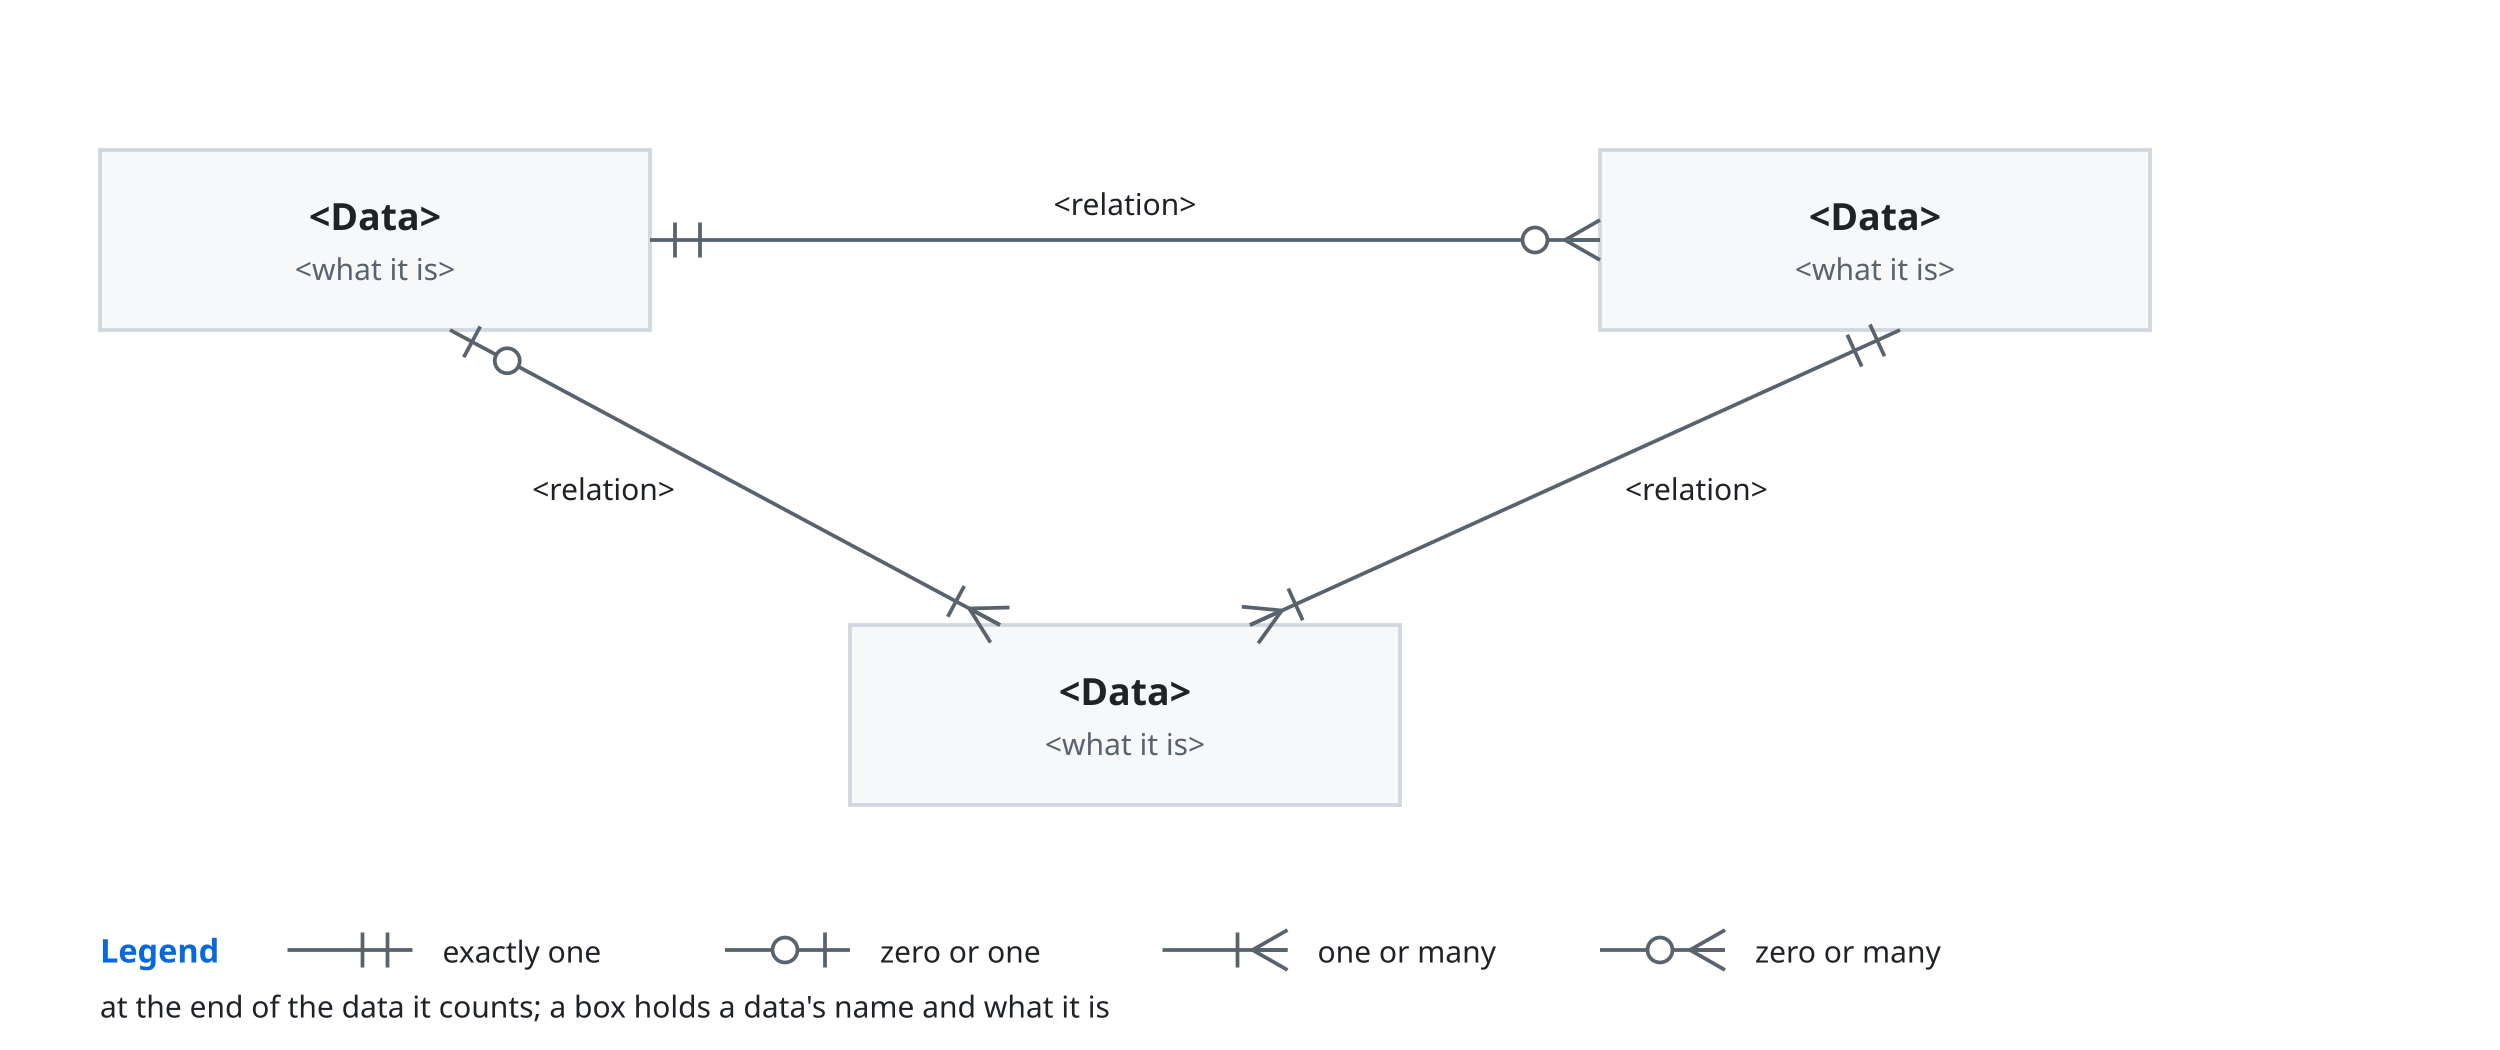
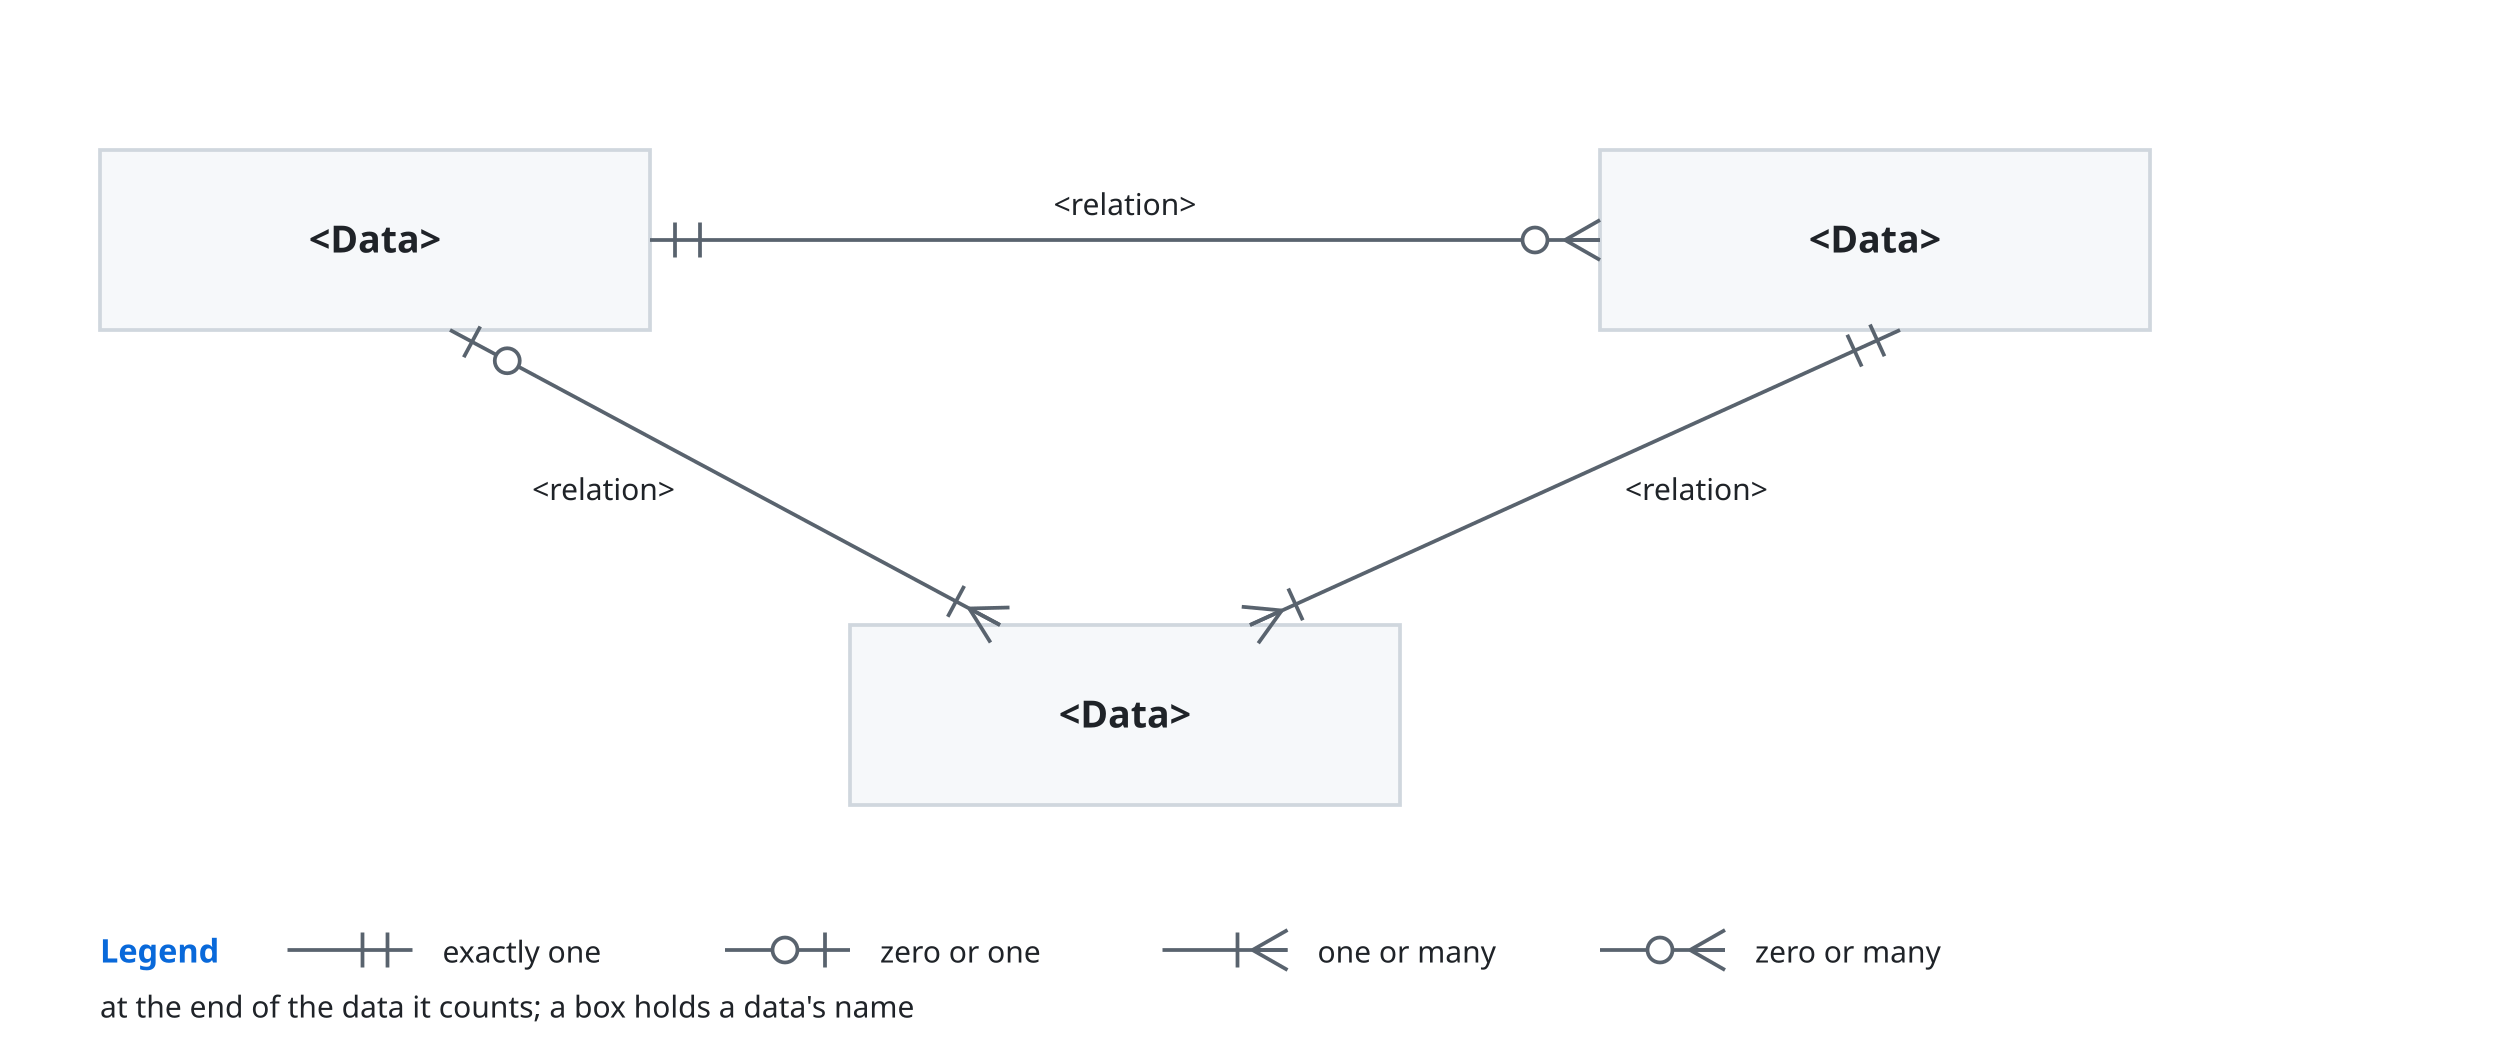
<svg xmlns="http://www.w3.org/2000/svg" viewBox="0 0 1000 420" font-family="-apple-system, BlinkMacSystemFont, 'Segoe UI', 'Noto Sans', Helvetica, Arial, sans-serif">
  <style>
    .bg { fill: #ffffff; }
    .box { fill: #f6f8fa; stroke: #d0d7de; stroke-width: 1.5; }
    .lane { fill: #ddf4ff; stroke: #54aeff; }
    .store { fill: #fff8c5; stroke: #9a6700; stroke-width: 1.5; }
    .ext { fill: #eaeef2; stroke: #d0d7de; stroke-width: 1.5; stroke-dasharray: 5 4; }
    .unit { fill: #ddf4ff; fill-opacity: 0.35; stroke: #0969da; stroke-width: 1.2; }
    .frame { fill: none; stroke: #0969da; stroke-width: 1.5; stroke-dasharray: 6 4; }
    .frame-name { fill: #0969da; font-size: 13px; font-weight: 600; }
    .name { fill: #1f2328; font-size: 15px; font-weight: 600; text-anchor: middle; }
    .kind { fill: #59636e; font-size: 12px; text-anchor: middle; }
    .label { fill: #1f2328; font-size: 13px; }
    .small { font-size: 12px; }
    .data { fill: #8250df; font-size: 12px; font-style: italic; }
    .line { fill: none; stroke: #59636e; stroke-width: 1.5; }
    .dashed { stroke-dasharray: 5 4; }
    .head { fill: #59636e; }
    .hole { fill: #ffffff; stroke: #59636e; stroke-width: 1.5; }
    .halo { stroke: #ffffff; stroke-width: 7; stroke-linejoin: round; paint-order: stroke; }
    .mid { text-anchor: middle; }
    .start { text-anchor: start; }
    @media (prefers-color-scheme: dark) {
      .bg { fill: #0d1117; }
      .box { fill: #161b22; stroke: #3d444d; }
      .lane { fill: #0c2d6b; stroke: #4493f8; }
      .store { fill: #2e2a1a; stroke: #d29922; }
      .ext { fill: #21262d; stroke: #3d444d; }
      .unit { fill: #0c2d6b; stroke: #4493f8; }
      .frame { stroke: #4493f8; }
      .frame-name { fill: #4493f8; }
      .name, .label { fill: #f0f6fc; }
      .kind { fill: #9198a1; }
      .data { fill: #c297ff; }
      .line { stroke: #9198a1; }
      .head { fill: #9198a1; }
      .hole { fill: #0d1117; stroke: #9198a1; }
      .halo { stroke: #0d1117; }
    }
  </style>
  <defs>
    <marker id="arrow" viewBox="0 0 10 10" refX="10" refY="5" markerWidth="8" markerHeight="8" orient="auto-start-reverse">
      <path class="head" d="M0,0 L10,5 L0,10 z" />
    </marker>
  </defs>
  <rect class="bg" x="0" y="0" width="1000" height="420" />
  <rect class="box" x="40" y="60" width="220" height="72" rx="0" />
-   <text class="name mid" x="150.0" y="92" text-anchor="middle">&lt;Data&gt;</text>
-   <text class="kind mid" x="150.0" y="112" text-anchor="middle">&lt;what it is&gt;</text>
+   <text class="name mid" x="150.0" y="101" text-anchor="middle">&lt;Data&gt;</text>
  <rect class="box" x="640" y="60" width="220" height="72" rx="0" />
-   <text class="name mid" x="750.0" y="92" text-anchor="middle">&lt;Data&gt;</text>
-   <text class="kind mid" x="750.0" y="112" text-anchor="middle">&lt;what it is&gt;</text>
+   <text class="name mid" x="750.0" y="101" text-anchor="middle">&lt;Data&gt;</text>
  <rect class="box" x="340" y="250" width="220" height="72" rx="0" />
-   <text class="name mid" x="450.0" y="282" text-anchor="middle">&lt;Data&gt;</text>
-   <text class="kind mid" x="450.0" y="302" text-anchor="middle">&lt;what it is&gt;</text>
+   <text class="name mid" x="450.0" y="291" text-anchor="middle">&lt;Data&gt;</text>
  <path class="line" d="M260,96 L640,96" />
  <path class="line" d="M270.0,89.0 L270.0,103.0" />
  <path class="line" d="M280.0,89.0 L280.0,103.0" />
  <path class="line" d="M626.0,96.0 L640.0,104.0" />
  <path class="line" d="M626.0,96.0 L640.0,96.0" />
  <path class="line" d="M626.0,96.0 L640.0,88.0" />
  <circle class="hole" cx="614.0" cy="96.0" r="5" />
  <text class="label small halo mid" x="450" y="86" text-anchor="middle">&lt;relation&gt;</text>
  <path class="line" d="M180,132 L400,250" />
  <path class="line" d="M192.1,130.6 L185.5,142.9" />
  <circle class="hole" cx="202.9" cy="144.3" r="5" />
  <path class="line" d="M387.7,243.4 L396.2,257.0" />
  <path class="line" d="M387.7,243.4 L400.0,250.0" />
  <path class="line" d="M387.7,243.4 L403.8,243.0" />
  <path class="line" d="M379.1,246.7 L385.7,234.4" />
  <text class="label small halo" x="270" y="200" text-anchor="end">&lt;relation&gt;</text>
  <path class="line" d="M760,132 L500,250" />
  <path class="line" d="M753.8,142.5 L748.0,129.8" />
  <path class="line" d="M744.7,146.6 L738.9,133.9" />
  <path class="line" d="M512.7,244.2 L496.7,242.7" />
  <path class="line" d="M512.7,244.2 L500.0,250.0" />
  <path class="line" d="M512.7,244.2 L503.3,257.3" />
  <path class="line" d="M515.3,235.4 L521.1,248.1" />
  <text class="label small halo start" x="650" y="200" text-anchor="start">&lt;relation&gt;</text>
  <text class="frame-name start" x="40" y="385" text-anchor="start">Legend</text>
  <path class="line" d="M115,380 L165,380" />
  <path class="line" d="M155.0,387.0 L155.0,373.0" />
  <path class="line" d="M145.0,387.0 L145.0,373.0" />
  <text class="label small start" x="177" y="385" text-anchor="start">exactly one</text>
  <path class="line" d="M290,380 L340,380" />
  <path class="line" d="M330.0,387.0 L330.0,373.0" />
  <circle class="hole" cx="314.0" cy="380.0" r="5" />
  <text class="label small start" x="352" y="385" text-anchor="start">zero or one</text>
  <path class="line" d="M465,380 L515,380" />
  <path class="line" d="M501.0,380.0 L515.0,388.0" />
  <path class="line" d="M501.0,380.0 L515.0,380.0" />
  <path class="line" d="M501.0,380.0 L515.0,372.0" />
  <path class="line" d="M495.0,387.0 L495.0,373.0" />
  <text class="label small start" x="527" y="385" text-anchor="start">one or many</text>
  <path class="line" d="M640,380 L690,380" />
  <path class="line" d="M676.0,380.0 L690.0,388.0" />
  <path class="line" d="M676.0,380.0 L690.0,380.0" />
  <path class="line" d="M676.0,380.0 L690.0,372.0" />
  <circle class="hole" cx="664.0" cy="380.0" r="5" />
  <text class="label small start" x="702" y="385" text-anchor="start">zero or many</text>
-   <text class="label small start" x="40" y="407" text-anchor="start">at the end of the data it counts; a box holds a data's name and what it is</text>
+   <text class="label small start" x="40" y="407" text-anchor="start">at the end of the data it counts; a box holds a data's name</text>
</svg>
